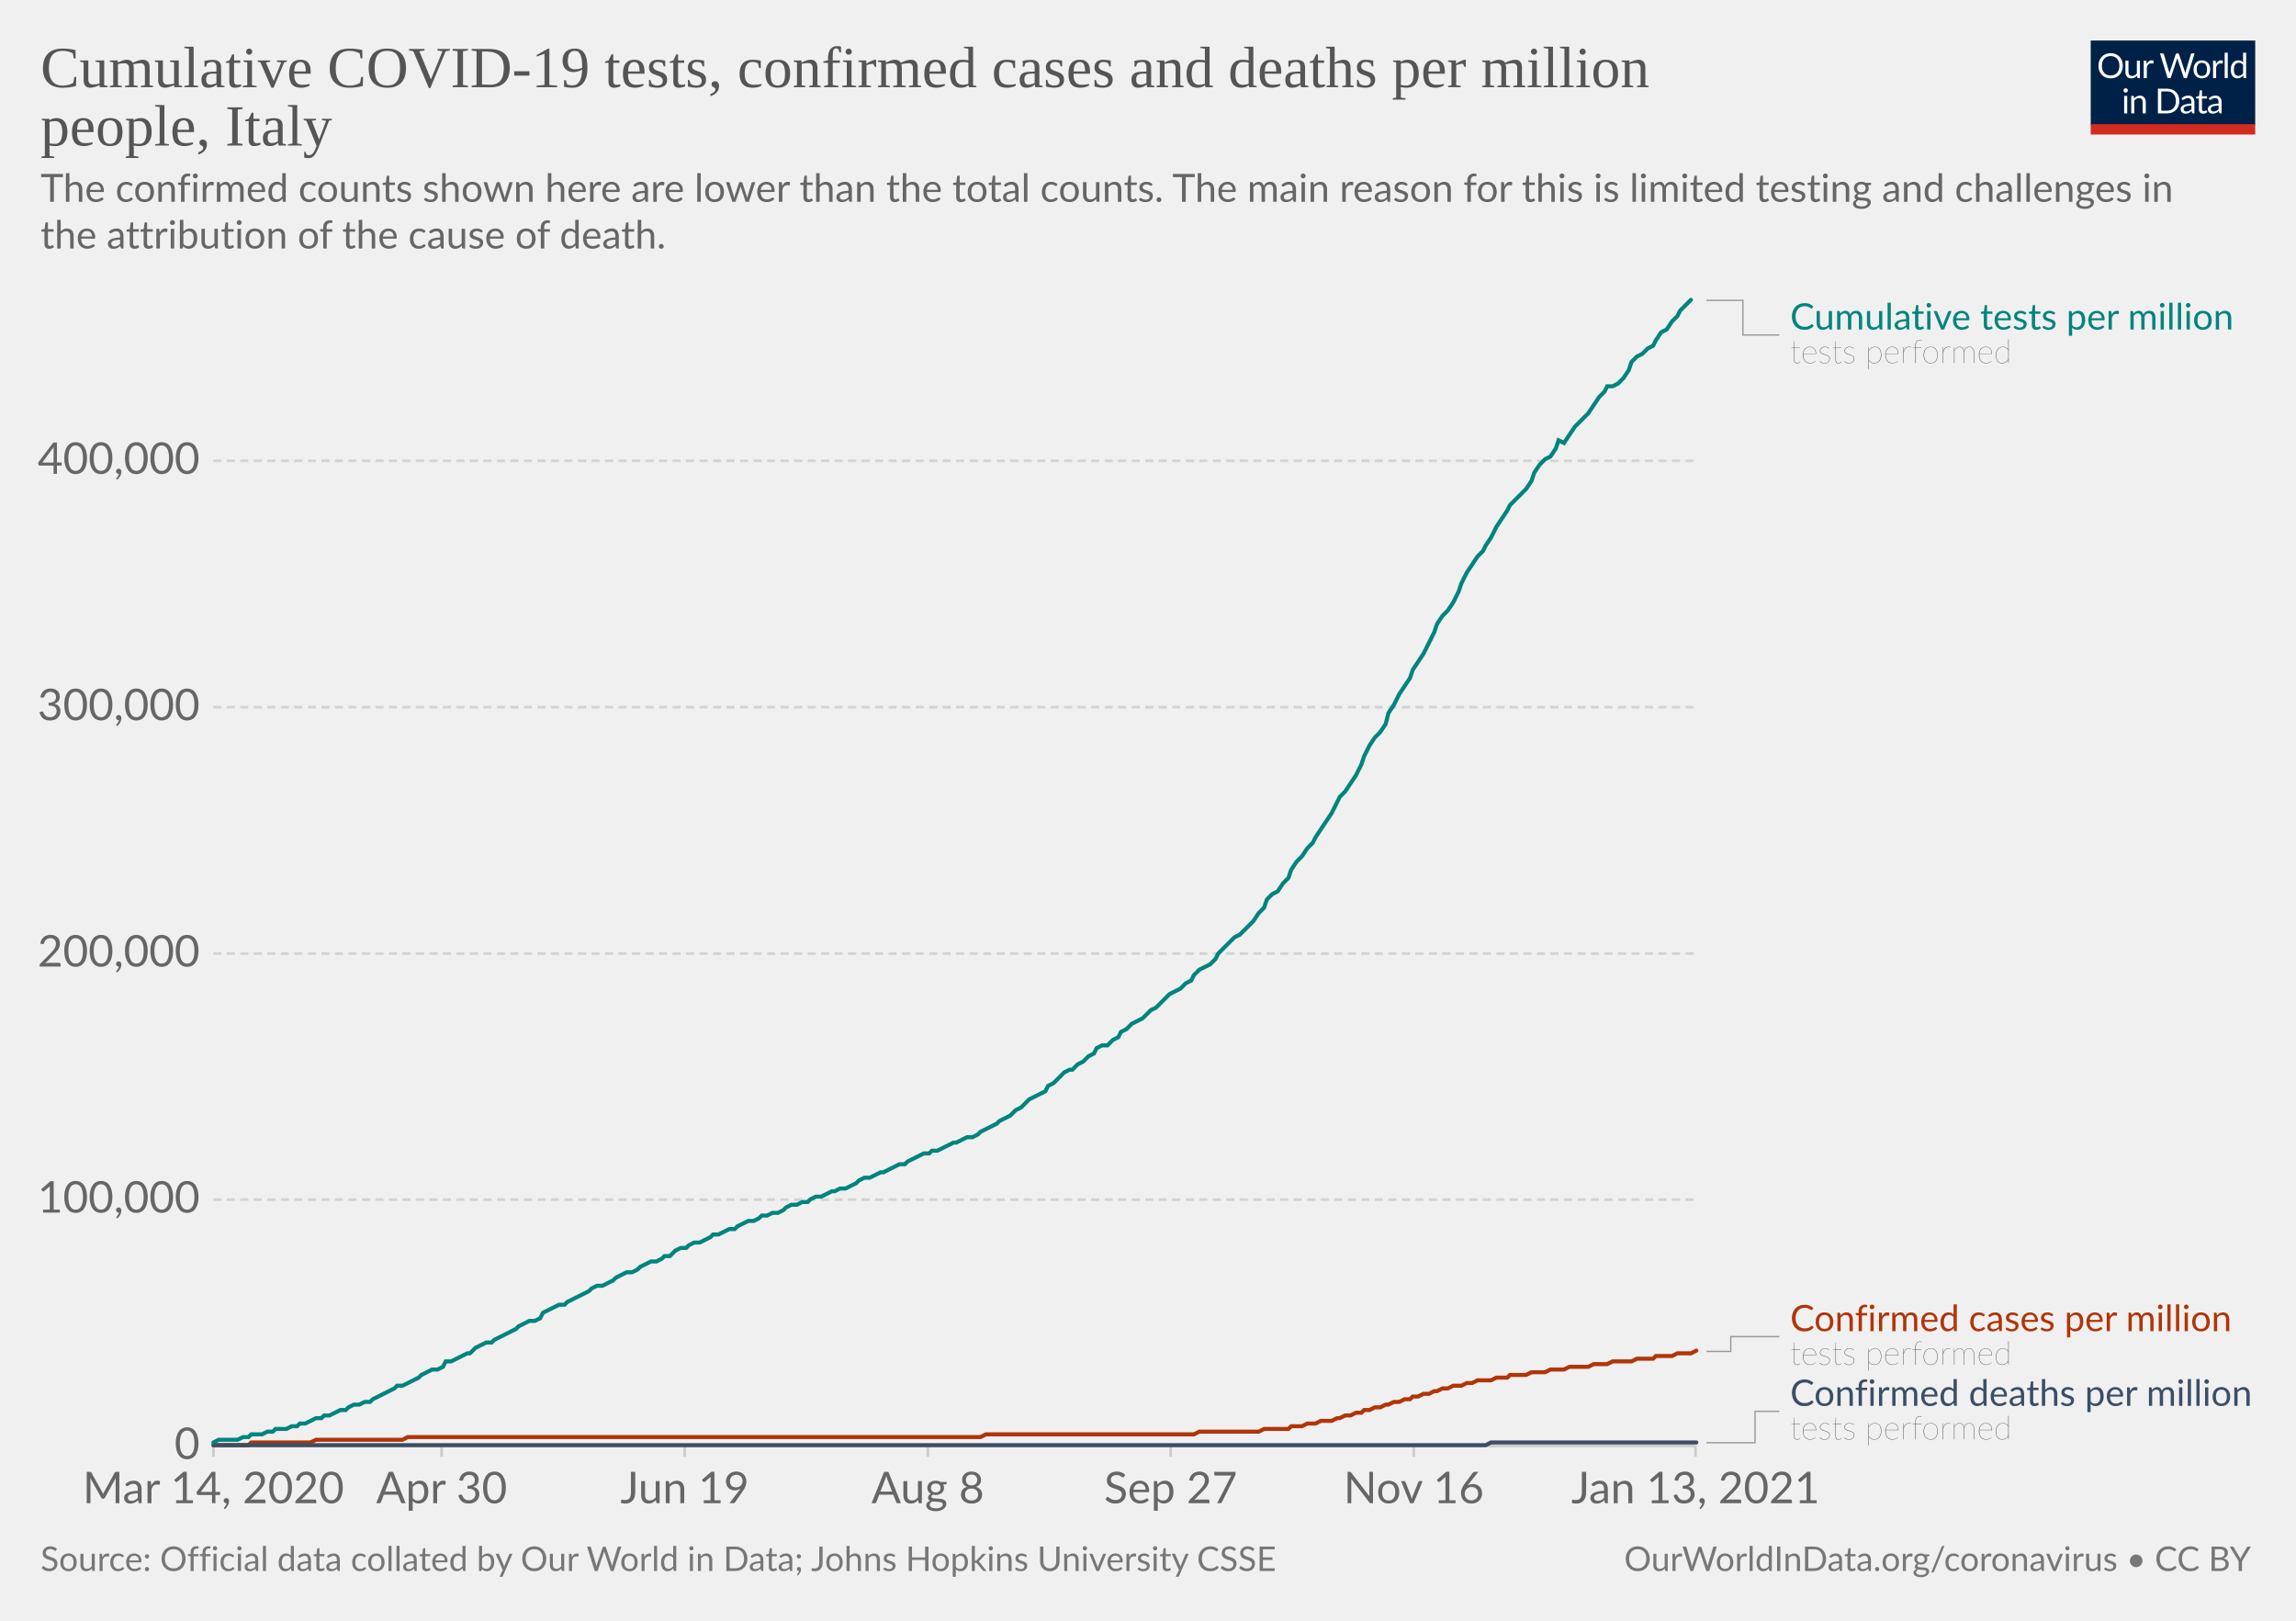
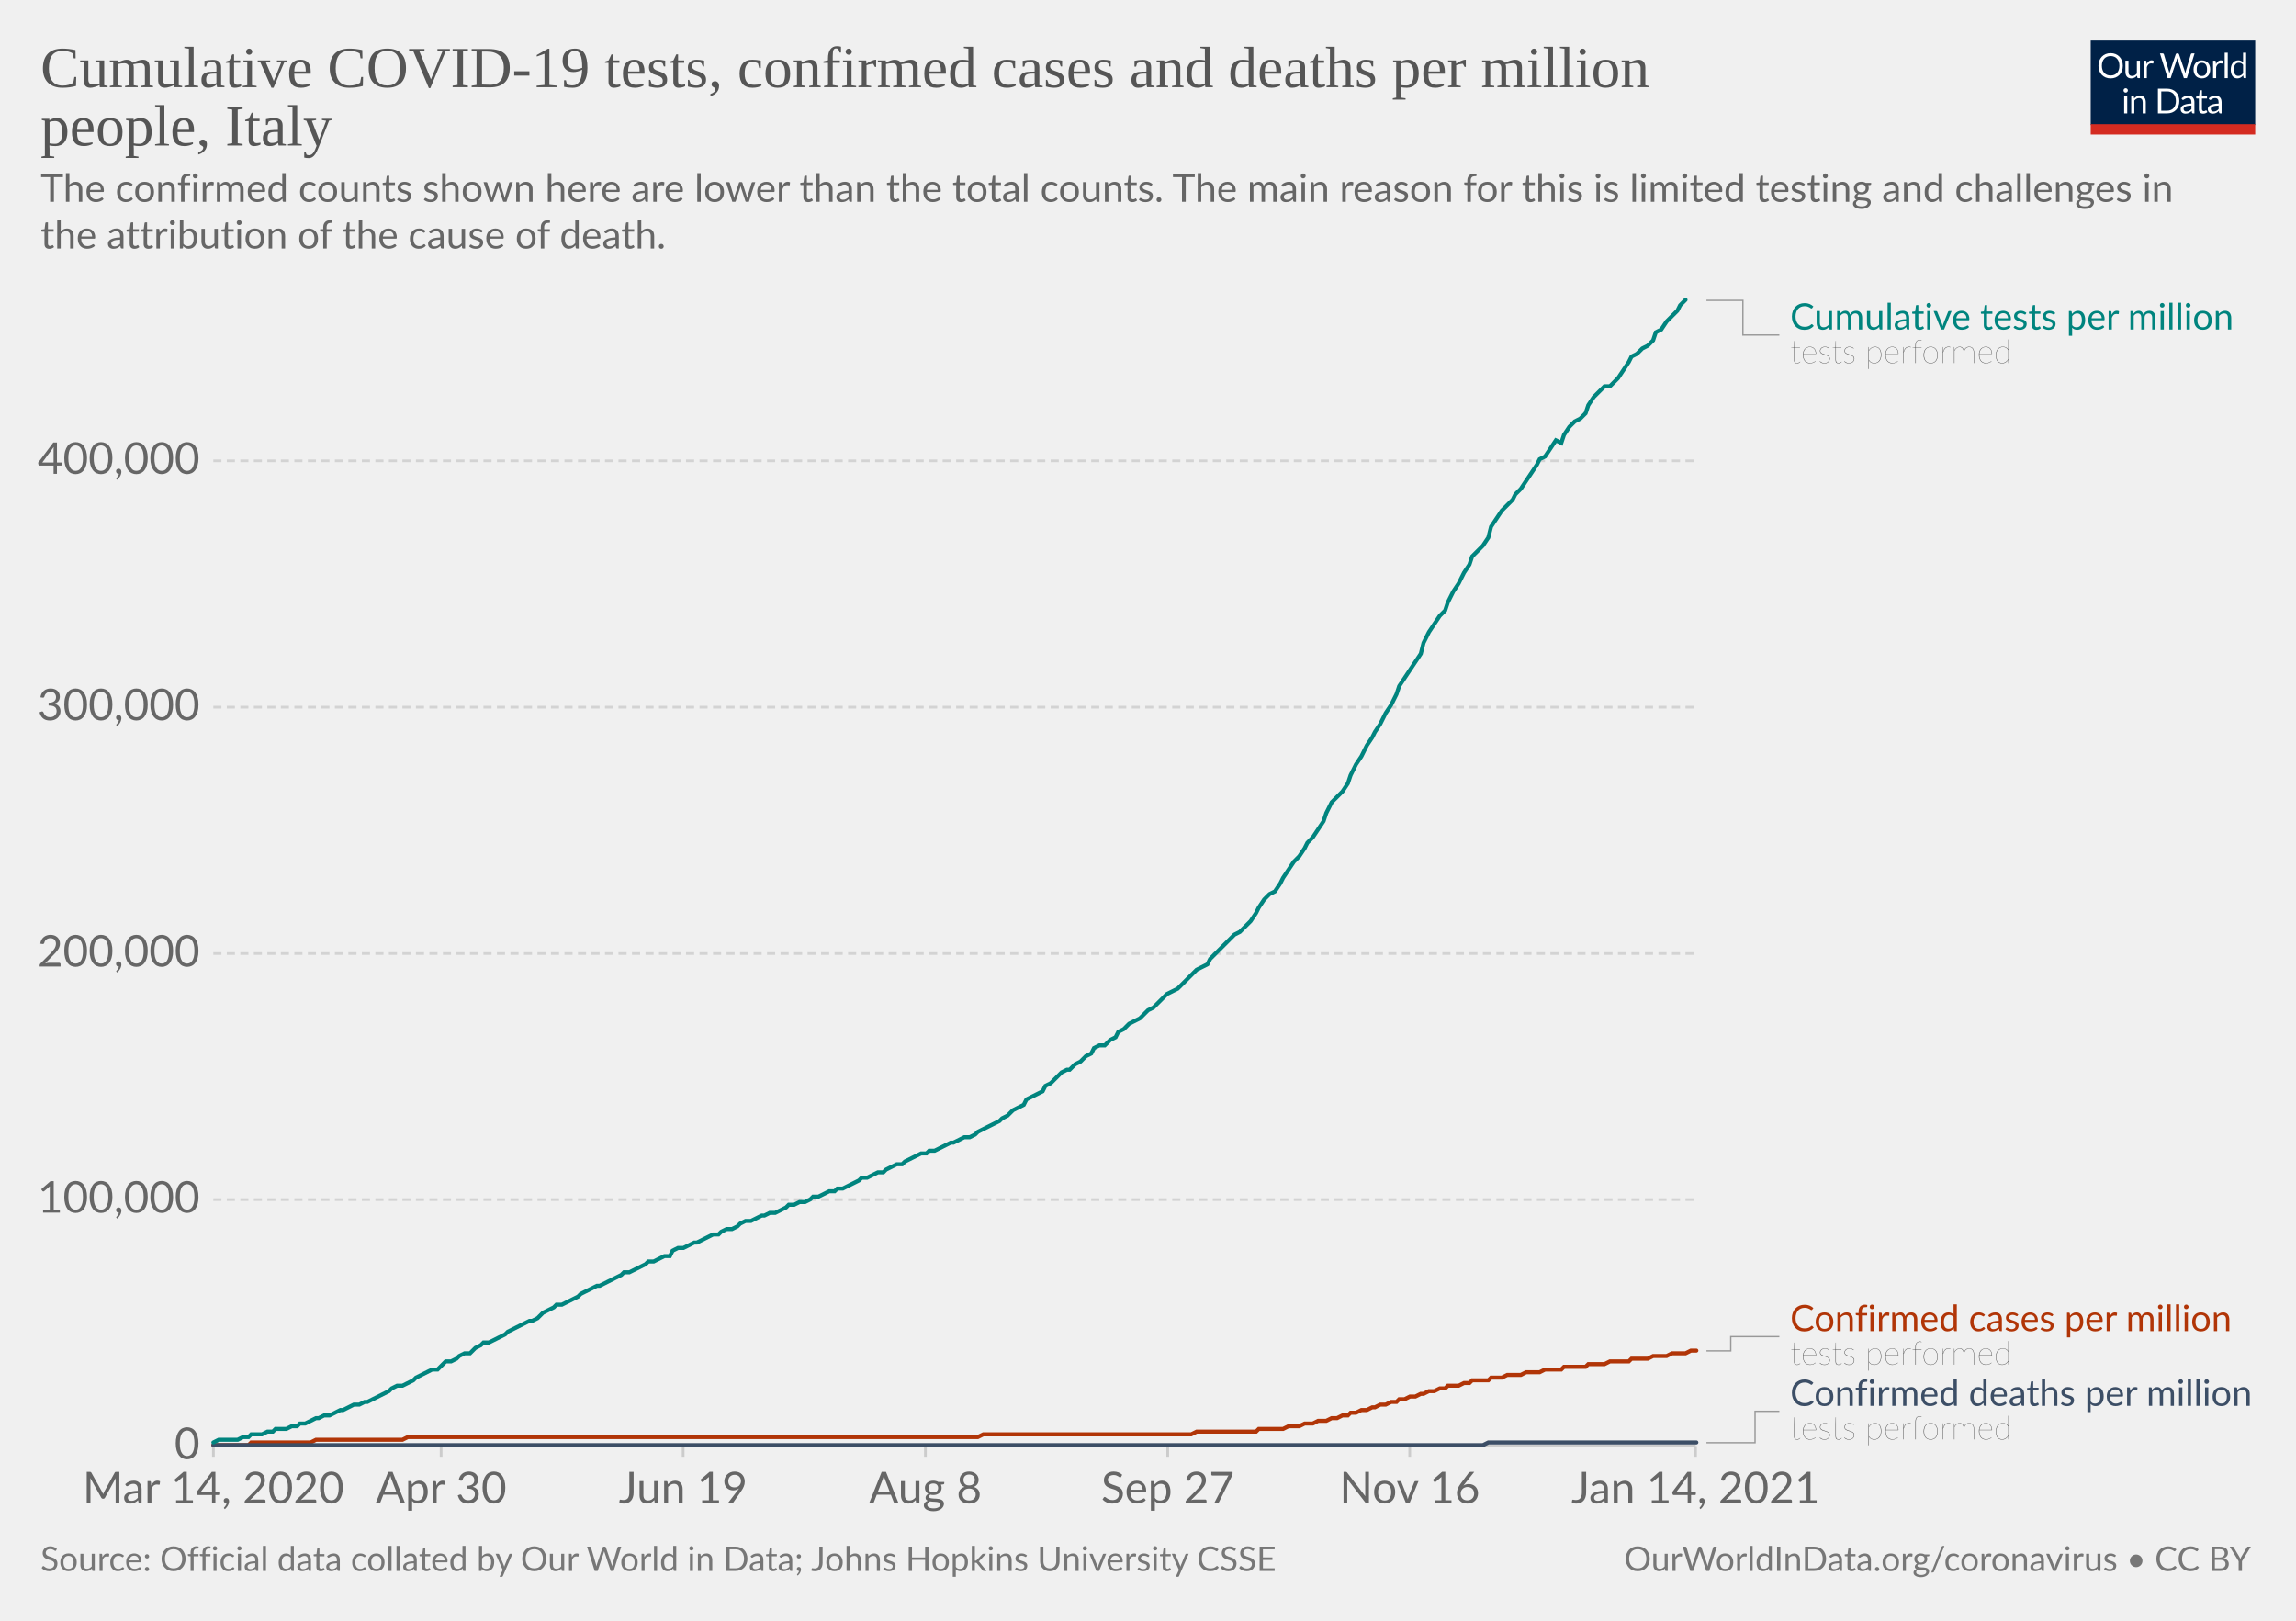
<svg xmlns="http://www.w3.org/2000/svg" version="1.1" style="background-color:#fff;-webkit-font-smoothing:antialiased" width="850" height="600" viewBox="0 0 850 600" font-family="Lato,'Helvetica Neue',Helvetica,Arial,sans-serif" font-size="18" text-rendering="optimizeLegibility">
  <g class="HeaderView">
    <g transform="matrix(.29 0 0 .29 774 15)">
      <svg width="210" height="120" viewBox="0 0 210 120" fill="none">
        <g clip-path="url(#clip0)">
          <path d="M0 0h210v107.89H0V0z" fill="#002147" />
          <path d="M40.98 32.25c0 2.36-.38 4.53-1.12 6.51a14.26 14.26 0 01-8.1 8.4c-1.9.78-4.02 1.17-6.34 1.17a16.6 16.6 0 01-6.33-1.17 14.31 14.31 0 01-8.08-8.4 18.29 18.29 0 01-1.12-6.51c0-2.36.38-4.53 1.12-6.5.75-1.97 1.8-3.67 3.17-5.1a14.32 14.32 0 014.9-3.34c1.92-.8 4.03-1.19 6.34-1.19 2.32 0 4.43.4 6.34 1.19 1.92.8 3.56 1.9 4.93 3.34a14.87 14.87 0 013.17 5.1 18.1 18.1 0 011.12 6.5zm-4.38 0c0-1.94-.26-3.68-.8-5.22a10.91 10.91 0 00-2.24-3.89 9.68 9.68 0 00-3.52-2.46 11.95 11.95 0 00-4.62-.86c-1.68 0-3.21.28-4.6.86a9.88 9.88 0 00-3.54 2.46 10.91 10.91 0 00-2.24 3.9c-.53 1.53-.8 3.27-.8 5.2 0 1.94.27 3.68.8 5.22a11.17 11.17 0 002.24 3.9 10.01 10.01 0 003.55 2.44c1.38.56 2.9.83 4.6.83s3.24-.27 4.61-.83a9.8 9.8 0 003.52-2.44 11.17 11.17 0 002.25-3.9c.53-1.54.8-3.28.8-5.21zm26.22-6.54V48H60.5c-.56 0-.9-.27-1.05-.81l-.31-2.4a12.45 12.45 0 01-3.26 2.6c-1.2.64-2.58.96-4.13.96-1.22 0-2.3-.2-3.24-.6a6.52 6.52 0 01-2.33-1.7 7.37 7.37 0 01-1.43-2.67c-.3-1.04-.46-2.2-.46-3.45V25.7h3.91v14.22c0 1.68.38 2.99 1.15 3.91.77.93 1.96 1.39 3.54 1.39 1.16 0 2.24-.27 3.23-.82a10.42 10.42 0 002.8-2.28V25.7h3.91zm8.61 4.47a9.94 9.94 0 012.6-3.56 5.64 5.64 0 013.76-1.3c.47 0 .92.05 1.34.15.44.1.83.27 1.17.49l-.3 2.92c-.09.37-.3.55-.66.55-.2 0-.5-.04-.9-.13a6.21 6.21 0 00-3.24.18 4.23 4.23 0 00-1.47.92c-.42.4-.81.9-1.17 1.5-.33.58-.64 1.26-.92 2.02V48H67.7V25.71h2.25c.42 0 .72.08.88.25.16.16.27.44.33.83l.26 3.39zm61.16-13.7L122.75 48h-3.82l-7.99-24.05a21.95 21.95 0 01-.42-1.58 38.36 38.36 0 01-.44 1.58L102.05 48h-3.83L88.4 16.47h3.54c.38 0 .7.1.95.29.26.2.43.43.5.73l6.52 21.9.28 1.28.29 1.46.3-1.46.38-1.27 7.41-21.91c.1-.25.26-.48.51-.69.27-.22.58-.33.95-.33h1.23c.38 0 .69.1.92.29a1.77 1.77 0 01.53.73l7.4 21.9a28.4 28.4 0 01.68 2.62 29.52 29.52 0 01.52-2.61l6.54-21.91a1.31 1.31 0 01.48-.7c.27-.21.58-.32.95-.32h3.32zm9.35 8.88c1.63 0 3.1.27 4.4.82a9.43 9.43 0 015.46 5.94c.5 1.4.74 2.98.74 4.73 0 1.76-.25 3.34-.74 4.75a9.43 9.43 0 01-5.46 5.92c-1.3.52-2.77.79-4.4.79-1.64 0-3.12-.27-4.44-.8a9.42 9.42 0 01-3.35-2.3c-.92-1-1.63-2.2-2.13-3.61-.49-1.41-.73-3-.73-4.75s.24-3.33.73-4.73c.5-1.43 1.2-2.64 2.13-3.63a9.4 9.4 0 013.35-2.31c1.32-.55 2.8-.82 4.44-.82zm0 19.89c2.2 0 3.84-.73 4.93-2.2 1.08-1.48 1.63-3.54 1.63-6.18 0-2.66-.55-4.72-1.63-6.2-1.09-1.49-2.73-2.23-4.93-2.23-1.12 0-2.09.2-2.93.57a5.71 5.71 0 00-2.06 1.65 7.5 7.5 0 00-1.24 2.67c-.26 1.04-.4 2.22-.4 3.54 0 2.64.55 4.7 1.64 6.18 1.1 1.47 2.76 2.2 4.99 2.2zm17.97-15.07a9.94 9.94 0 012.6-3.56 5.64 5.64 0 013.76-1.3c.47 0 .91.05 1.34.15.44.1.83.27 1.16.49l-.28 2.92c-.09.37-.31.55-.66.55-.2 0-.5-.04-.9-.13a6.2 6.2 0 00-3.24.18 4.23 4.23 0 00-1.47.92c-.43.4-.82.9-1.17 1.5a13.1 13.1 0 00-.92 2.02V48h-3.94V25.71h2.24c.43 0 .72.08.88.25.17.16.28.44.33.83l.27 3.39zm15.04-14.59V48h-3.92V15.6h3.92zm19.55 15.43a6.22 6.22 0 00-2.38-2.05 6.7 6.7 0 00-2.86-.6c-2.07 0-3.66.75-4.77 2.23-1.12 1.48-1.68 3.6-1.68 6.33 0 1.46.13 2.7.38 3.74a7.29 7.29 0 001.1 2.56 4.35 4.35 0 001.78 1.45c.7.3 1.5.46 2.4.46 1.29 0 2.41-.3 3.36-.88a9.6 9.6 0 002.67-2.49V31.02zm3.91-15.43V48h-2.33c-.56 0-.9-.27-1.06-.81l-.35-2.71a12.13 12.13 0 01-3.25 2.77 8.28 8.28 0 01-4.23 1.06 7.31 7.31 0 01-6.14-2.9c-.73-.96-1.3-2.15-1.69-3.57a18.35 18.35 0 01.07-9.48 11.29 11.29 0 011.89-3.7 8.7 8.7 0 017.06-3.34 7.96 7.96 0 016.12 2.62V15.59h3.91zM46.61 70.71V93H42.7V70.71h3.91zm.84-7c0 .39-.08.75-.24 1.09a2.81 2.81 0 01-1.52 1.47 2.67 2.67 0 01-2.16 0 2.9 2.9 0 01-1.45-1.47 2.67 2.67 0 010-2.16c.15-.35.35-.65.6-.9.25-.27.53-.47.85-.62a2.67 2.67 0 012.16 0c.35.15.65.35.9.62.27.25.47.55.62.9.16.34.24.7.24 1.08zm7.97 10.24c.49-.54 1-1.04 1.54-1.48a9.85 9.85 0 013.66-1.84 8.96 8.96 0 015.43.35c.94.4 1.72.97 2.33 1.71a7.36 7.36 0 011.43 2.67c.32 1.04.49 2.19.49 3.45V93h-3.94V78.81c0-1.69-.4-3-1.17-3.92-.76-.93-1.93-1.4-3.5-1.4a6.6 6.6 0 00-3.25.83c-1 .56-1.92 1.31-2.77 2.27V93h-3.94V70.71h2.35c.56 0 .9.28 1.04.82l.3 2.42zm57.7 3.3c0 2.36-.37 4.5-1.11 6.44a14.3 14.3 0 01-3.17 4.98 14.1 14.1 0 01-4.93 3.2c-1.9.76-4.02 1.13-6.33 1.13H85.8V61.47h11.77c2.31 0 4.42.39 6.33 1.15a13.8 13.8 0 018.1 8.18 17.75 17.75 0 011.12 6.45zm-4.37 0c0-1.94-.26-3.67-.8-5.2a10.94 10.94 0 00-2.23-3.87 9.57 9.57 0 00-3.53-2.42 12.23 12.23 0 00-4.61-.83h-7.5v24.62h7.5c1.7 0 3.24-.28 4.61-.84a9.7 9.7 0 003.53-2.4 10.94 10.94 0 002.24-3.87c.53-1.53.8-3.26.8-5.2zm19.8 5.72c-1.8.06-3.34.2-4.62.44-1.26.22-2.3.51-3.1.88-.8.36-1.37.8-1.74 1.3-.35.5-.53 1.05-.53 1.67 0 .58.1 1.1.3 1.52a3 3 0 00.76 1.05c.34.27.73.46 1.17.6a6.13 6.13 0 001.45.17 7.28 7.28 0 003.5-.81 11.95 11.95 0 002.82-2.2v-4.62zm-12.65-9.11a12.73 12.73 0 013.98-2.66c1.43-.59 3-.88 4.73-.88 1.25 0 2.36.2 3.33.61a6.81 6.81 0 013.94 4.38c.33 1.04.5 2.19.5 3.43V93h-1.74a1.8 1.8 0 01-.88-.18c-.2-.13-.36-.38-.48-.74l-.44-2.12-1.72 1.46a9.48 9.48 0 01-3.74 1.7c-.69.15-1.46.23-2.3.23-.87 0-1.69-.12-2.45-.35a5.34 5.34 0 01-3.34-2.93 6.64 6.64 0 01-.49-2.64c0-.88.25-1.72.73-2.53a6.33 6.33 0 012.35-2.17c1.09-.63 2.5-1.15 4.25-1.54 1.75-.41 3.89-.65 6.42-.7v-1.75c0-1.73-.37-3.03-1.12-3.91-.75-.9-1.84-1.34-3.28-1.34-.97 0-1.78.12-2.44.37-.64.23-1.2.5-1.7.81l-1.23.82c-.33.23-.67.35-1 .35-.27 0-.5-.07-.69-.2a2.1 2.1 0 01-.48-.53l-.7-1.25zm27.67 19.5c-1.76 0-3.12-.5-4.07-1.48-.94-.98-1.41-2.4-1.41-4.25V74h-2.68a.9.9 0 01-.6-.2c-.16-.14-.24-.36-.24-.66v-1.56l3.65-.46.9-6.89a.9.9 0 01.29-.52.88.88 0 01.62-.22H142v7.67h6.44V74H142v13.38c0 .94.22 1.63.68 2.09.45.45 1.04.68 1.76.68a3.21 3.21 0 001.85-.53l.55-.35c.16-.12.3-.18.41-.18.2 0 .4.13.55.38l1.15 1.87a7.45 7.45 0 01-2.44 1.5 8.53 8.53 0 01-2.95.52zm19.68-10.4c-1.8.07-3.34.21-4.62.45-1.26.22-2.3.51-3.1.88-.8.36-1.37.8-1.74 1.3-.35.5-.53 1.05-.53 1.67 0 .58.1 1.1.3 1.52a2.9 2.9 0 00.76 1.05c.34.27.73.46 1.17.6a6.13 6.13 0 001.45.17 7.3 7.3 0 003.5-.81 12.04 12.04 0 002.82-2.2v-4.62zm-12.65-9.1a12.72 12.72 0 013.99-2.66c1.42-.59 3-.88 4.72-.88 1.25 0 2.36.2 3.33.61a6.81 6.81 0 013.94 4.38c.33 1.04.5 2.19.5 3.43V93h-1.74a1.8 1.8 0 01-.88-.18c-.2-.13-.36-.38-.48-.74l-.44-2.12-1.72 1.46a9.48 9.48 0 01-3.74 1.7c-.69.15-1.46.23-2.3.23-.87 0-1.69-.12-2.45-.35a5.33 5.33 0 01-3.34-2.93 6.62 6.62 0 01-.49-2.64c0-.88.25-1.72.73-2.53a6.33 6.33 0 012.35-2.17c1.09-.63 2.5-1.15 4.25-1.54a31.2 31.2 0 016.42-.7v-1.75c0-1.73-.37-3.03-1.12-3.91-.75-.9-1.84-1.34-3.28-1.34-.97 0-1.78.12-2.44.37-.64.23-1.2.5-1.7.81l-1.22.82c-.34.23-.68.35-1.02.35-.26 0-.49-.07-.68-.2a1.88 1.88 0 01-.48-.53l-.7-1.25zM40.98 32.25c0 2.36-.38 4.53-1.12 6.51a14.26 14.26 0 01-8.1 8.4c-1.9.78-4.02 1.17-6.34 1.17a16.6 16.6 0 01-6.33-1.17 14.31 14.31 0 01-8.08-8.4 18.29 18.29 0 01-1.12-6.51c0-2.36.38-4.53 1.12-6.5.75-1.97 1.8-3.67 3.17-5.1a14.32 14.32 0 014.9-3.34c1.92-.8 4.03-1.19 6.34-1.19 2.32 0 4.43.4 6.34 1.19 1.92.8 3.56 1.9 4.93 3.34a14.87 14.87 0 013.17 5.1 18.1 18.1 0 011.12 6.5zm-4.38 0c0-1.94-.26-3.68-.8-5.22a10.91 10.91 0 00-2.24-3.89 9.68 9.68 0 00-3.52-2.46 11.95 11.95 0 00-4.62-.86c-1.68 0-3.21.28-4.6.86a9.88 9.88 0 00-3.54 2.46 10.91 10.91 0 00-2.24 3.9c-.53 1.53-.8 3.27-.8 5.2 0 1.94.27 3.68.8 5.22a11.17 11.17 0 002.24 3.9 10.01 10.01 0 003.55 2.44c1.38.56 2.9.83 4.6.83s3.24-.27 4.61-.83a9.8 9.8 0 003.52-2.44 11.17 11.17 0 002.25-3.9c.53-1.54.8-3.28.8-5.21zm26.22-6.54V48H60.5c-.56 0-.9-.27-1.05-.81l-.31-2.4a12.45 12.45 0 01-3.26 2.6c-1.2.64-2.58.96-4.13.96-1.22 0-2.3-.2-3.24-.6a6.52 6.52 0 01-2.33-1.7 7.37 7.37 0 01-1.43-2.67c-.3-1.04-.46-2.2-.46-3.45V25.7h3.91v14.22c0 1.68.38 2.99 1.15 3.91.77.93 1.96 1.39 3.54 1.39 1.16 0 2.24-.27 3.23-.82a10.42 10.42 0 002.8-2.28V25.7h3.91zm8.61 4.47a9.94 9.94 0 012.6-3.56 5.64 5.64 0 013.76-1.3c.47 0 .92.05 1.34.15.44.1.83.27 1.17.49l-.3 2.92c-.09.37-.3.55-.66.55-.2 0-.5-.04-.9-.13a6.21 6.21 0 00-3.24.18 4.23 4.23 0 00-1.47.92c-.42.4-.81.9-1.17 1.5-.33.58-.64 1.26-.92 2.02V48H67.7V25.71h2.25c.42 0 .72.08.88.25.16.16.27.44.33.83l.26 3.39zm61.16-13.7L122.75 48h-3.82l-7.99-24.05a21.95 21.95 0 01-.42-1.58 38.36 38.36 0 01-.44 1.58L102.05 48h-3.83L88.4 16.47h3.54c.38 0 .7.1.95.29.26.2.43.43.5.73l6.52 21.9.28 1.28.29 1.46.3-1.46.38-1.27 7.41-21.91c.1-.25.26-.48.51-.69.27-.22.58-.33.95-.33h1.23c.38 0 .69.1.92.29a1.77 1.77 0 01.53.73l7.4 21.9a28.4 28.4 0 01.68 2.62 29.52 29.52 0 01.52-2.61l6.54-21.91a1.31 1.31 0 01.48-.7c.27-.21.58-.32.95-.32h3.32zm9.35 8.88c1.63 0 3.1.27 4.4.82a9.43 9.43 0 015.46 5.94c.5 1.4.74 2.98.74 4.73 0 1.76-.25 3.34-.74 4.75a9.43 9.43 0 01-5.46 5.92c-1.3.52-2.77.79-4.4.79-1.64 0-3.12-.27-4.44-.8a9.42 9.42 0 01-3.35-2.3c-.92-1-1.63-2.2-2.13-3.61-.49-1.41-.73-3-.73-4.75s.24-3.33.73-4.73c.5-1.43 1.2-2.64 2.13-3.63a9.4 9.4 0 013.35-2.31c1.32-.55 2.8-.82 4.44-.82zm0 19.89c2.2 0 3.84-.73 4.93-2.2 1.08-1.48 1.63-3.54 1.63-6.18 0-2.66-.55-4.72-1.63-6.2-1.09-1.49-2.73-2.23-4.93-2.23-1.12 0-2.09.2-2.93.57a5.71 5.71 0 00-2.06 1.65 7.5 7.5 0 00-1.24 2.67c-.26 1.04-.4 2.22-.4 3.54 0 2.64.55 4.7 1.64 6.18 1.1 1.47 2.76 2.2 4.99 2.2zm17.97-15.07a9.94 9.94 0 012.6-3.56 5.64 5.64 0 013.76-1.3c.47 0 .91.05 1.34.15.44.1.83.27 1.16.49l-.28 2.92c-.09.37-.31.55-.66.55-.2 0-.5-.04-.9-.13a6.2 6.2 0 00-3.24.18 4.23 4.23 0 00-1.47.92c-.43.4-.82.9-1.17 1.5a13.1 13.1 0 00-.92 2.02V48h-3.94V25.71h2.24c.43 0 .72.08.88.25.17.16.28.44.33.83l.27 3.39zm15.04-14.59V48h-3.92V15.6h3.92zm19.55 15.43a6.22 6.22 0 00-2.38-2.05 6.7 6.7 0 00-2.86-.6c-2.07 0-3.66.75-4.77 2.23-1.12 1.48-1.68 3.6-1.68 6.33 0 1.46.13 2.7.38 3.74a7.29 7.29 0 001.1 2.56 4.35 4.35 0 001.78 1.45c.7.3 1.5.46 2.4.46 1.29 0 2.41-.3 3.36-.88a9.6 9.6 0 002.67-2.49V31.02zm3.91-15.43V48h-2.33c-.56 0-.9-.27-1.06-.81l-.35-2.71a12.13 12.13 0 01-3.25 2.77 8.28 8.28 0 01-4.23 1.06 7.31 7.31 0 01-6.14-2.9c-.73-.96-1.3-2.15-1.69-3.57a18.35 18.35 0 01.07-9.48 11.29 11.29 0 011.89-3.7 8.7 8.7 0 017.06-3.34 7.96 7.96 0 016.12 2.62V15.59h3.91zM46.61 70.71V93H42.7V70.71h3.91zm.84-7c0 .39-.08.75-.24 1.09a2.81 2.81 0 01-1.52 1.47 2.67 2.67 0 01-2.16 0 2.9 2.9 0 01-1.45-1.47 2.67 2.67 0 010-2.16c.15-.35.35-.65.6-.9.25-.27.53-.47.85-.62a2.67 2.67 0 012.16 0c.35.15.65.35.9.62.27.25.47.55.62.9.16.34.24.7.24 1.08zm7.97 10.24c.49-.54 1-1.04 1.54-1.48a9.85 9.85 0 013.66-1.84 8.96 8.96 0 015.43.35c.94.4 1.72.97 2.33 1.71a7.36 7.36 0 011.43 2.67c.32 1.04.49 2.19.49 3.45V93h-3.94V78.81c0-1.69-.4-3-1.17-3.92-.76-.93-1.93-1.4-3.5-1.4a6.6 6.6 0 00-3.25.83c-1 .56-1.92 1.31-2.77 2.27V93h-3.94V70.71h2.35c.56 0 .9.28 1.04.82l.3 2.42zm57.7 3.3c0 2.36-.37 4.5-1.11 6.44a14.3 14.3 0 01-3.17 4.98 14.1 14.1 0 01-4.93 3.2c-1.9.76-4.02 1.13-6.33 1.13H85.8V61.47h11.77c2.31 0 4.42.39 6.33 1.15a13.8 13.8 0 018.1 8.18 17.75 17.75 0 011.12 6.45zm-4.37 0c0-1.94-.26-3.67-.8-5.2a10.94 10.94 0 00-2.23-3.87 9.57 9.57 0 00-3.53-2.42 12.23 12.23 0 00-4.61-.83h-7.5v24.62h7.5c1.7 0 3.24-.28 4.61-.84a9.7 9.7 0 003.53-2.4 10.94 10.94 0 002.24-3.87c.53-1.53.8-3.26.8-5.2zm19.8 5.72c-1.8.06-3.34.2-4.62.44-1.26.22-2.3.51-3.1.88-.8.36-1.37.8-1.74 1.3-.35.5-.53 1.05-.53 1.67 0 .58.1 1.1.3 1.52a3 3 0 00.76 1.05c.34.27.73.46 1.17.6a6.13 6.13 0 001.45.17 7.28 7.28 0 003.5-.81 11.95 11.95 0 002.82-2.2v-4.62zm-12.65-9.11a12.73 12.73 0 013.98-2.66c1.43-.59 3-.88 4.73-.88 1.25 0 2.36.2 3.33.61a6.81 6.81 0 013.94 4.38c.33 1.04.5 2.19.5 3.43V93h-1.74a1.8 1.8 0 01-.88-.18c-.2-.13-.36-.38-.48-.74l-.44-2.12-1.72 1.46a9.48 9.48 0 01-3.74 1.7c-.69.15-1.46.23-2.3.23-.87 0-1.69-.12-2.45-.35a5.34 5.34 0 01-3.34-2.93 6.64 6.64 0 01-.49-2.64c0-.88.25-1.72.73-2.53a6.33 6.33 0 012.35-2.17c1.09-.63 2.5-1.15 4.25-1.54 1.75-.41 3.89-.65 6.42-.7v-1.75c0-1.73-.37-3.03-1.12-3.91-.75-.9-1.84-1.34-3.28-1.34-.97 0-1.78.12-2.44.37-.64.23-1.2.5-1.7.81l-1.23.82c-.33.23-.67.35-1 .35-.27 0-.5-.07-.69-.2a2.1 2.1 0 01-.48-.53l-.7-1.25zm27.67 19.5c-1.76 0-3.12-.5-4.07-1.48-.94-.98-1.41-2.4-1.41-4.25V74h-2.68a.9.9 0 01-.6-.2c-.16-.14-.24-.36-.24-.66v-1.56l3.65-.46.9-6.89a.9.9 0 01.29-.52.88.88 0 01.62-.22H142v7.67h6.44V74H142v13.38c0 .94.22 1.63.68 2.09.45.45 1.04.68 1.76.68a3.21 3.21 0 001.85-.53l.55-.35c.16-.12.3-.18.41-.18.2 0 .4.13.55.38l1.15 1.87a7.45 7.45 0 01-2.44 1.5 8.53 8.53 0 01-2.95.52zm19.68-10.4c-1.8.07-3.34.21-4.62.45-1.26.22-2.3.51-3.1.88-.8.36-1.37.8-1.74 1.3-.35.5-.53 1.05-.53 1.67 0 .58.1 1.1.3 1.52a2.9 2.9 0 00.76 1.05c.34.27.73.46 1.17.6a6.13 6.13 0 001.45.17 7.3 7.3 0 003.5-.81 12.04 12.04 0 002.82-2.2v-4.62zm-12.65-9.1a12.72 12.72 0 013.99-2.66c1.42-.59 3-.88 4.72-.88 1.25 0 2.36.2 3.33.61a6.81 6.81 0 013.94 4.38c.33 1.04.5 2.19.5 3.43V93h-1.74a1.8 1.8 0 01-.88-.18c-.2-.13-.36-.38-.48-.74l-.44-2.12-1.72 1.46a9.48 9.48 0 01-3.74 1.7c-.69.15-1.46.23-2.3.23-.87 0-1.69-.12-2.45-.35a5.33 5.33 0 01-3.34-2.93 6.62 6.62 0 01-.49-2.64c0-.88.25-1.72.73-2.53a6.33 6.33 0 012.35-2.17c1.09-.63 2.5-1.15 4.25-1.54a31.2 31.2 0 016.42-.7v-1.75c0-1.73-.37-3.03-1.12-3.91-.75-.9-1.84-1.34-3.28-1.34-.97 0-1.78.12-2.44.37-.64.23-1.2.5-1.7.81l-1.22.82c-.34.23-.68.35-1.02.35-.26 0-.49-.07-.68-.2a1.88 1.88 0 01-.48-.53l-.7-1.25zM40.98 32.25c0 2.36-.38 4.53-1.12 6.51a14.26 14.26 0 01-8.1 8.4c-1.9.78-4.02 1.17-6.34 1.17a16.6 16.6 0 01-6.33-1.17 14.31 14.31 0 01-8.08-8.4 18.29 18.29 0 01-1.12-6.51c0-2.36.38-4.53 1.12-6.5.75-1.97 1.8-3.67 3.17-5.1a14.32 14.32 0 014.9-3.34c1.92-.8 4.03-1.19 6.34-1.19 2.32 0 4.43.4 6.34 1.19 1.92.8 3.56 1.9 4.93 3.34a14.87 14.87 0 013.17 5.1 18.1 18.1 0 011.12 6.5zm-4.38 0c0-1.94-.26-3.68-.8-5.22a10.91 10.91 0 00-2.24-3.89 9.68 9.68 0 00-3.52-2.46 11.95 11.95 0 00-4.62-.86c-1.68 0-3.21.28-4.6.86a9.88 9.88 0 00-3.54 2.46 10.91 10.91 0 00-2.24 3.9c-.53 1.53-.8 3.27-.8 5.2 0 1.94.27 3.68.8 5.22a11.17 11.17 0 002.24 3.9 10.01 10.01 0 003.55 2.44c1.38.56 2.9.83 4.6.83s3.24-.27 4.61-.83a9.8 9.8 0 003.52-2.44 11.17 11.17 0 002.25-3.9c.53-1.54.8-3.28.8-5.21zm26.22-6.54V48H60.5c-.56 0-.9-.27-1.05-.81l-.31-2.4a12.45 12.45 0 01-3.26 2.6c-1.2.64-2.58.96-4.13.96-1.22 0-2.3-.2-3.24-.6a6.52 6.52 0 01-2.33-1.7 7.37 7.37 0 01-1.43-2.67c-.3-1.04-.46-2.2-.46-3.45V25.7h3.91v14.22c0 1.68.38 2.99 1.15 3.91.77.93 1.96 1.39 3.54 1.39 1.16 0 2.24-.27 3.23-.82a10.42 10.42 0 002.8-2.28V25.7h3.91zm8.61 4.47a9.94 9.94 0 012.6-3.56 5.64 5.64 0 013.76-1.3c.47 0 .92.05 1.34.15.44.1.83.27 1.17.49l-.3 2.92c-.09.37-.3.55-.66.55-.2 0-.5-.04-.9-.13a6.21 6.21 0 00-3.24.18 4.23 4.23 0 00-1.47.92c-.42.4-.81.9-1.17 1.5-.33.58-.64 1.26-.92 2.02V48H67.7V25.71h2.25c.42 0 .72.08.88.25.16.16.27.44.33.83l.26 3.39zm61.16-13.7L122.75 48h-3.82l-7.99-24.05a21.95 21.95 0 01-.42-1.58 38.36 38.36 0 01-.44 1.58L102.05 48h-3.83L88.4 16.47h3.54c.38 0 .7.1.95.29.26.2.43.43.5.73l6.52 21.9.28 1.28.29 1.46.3-1.46.38-1.27 7.41-21.91c.1-.25.26-.48.51-.69.27-.22.58-.33.95-.33h1.23c.38 0 .69.1.92.29a1.77 1.77 0 01.53.73l7.4 21.9a28.4 28.4 0 01.68 2.62 29.52 29.52 0 01.52-2.61l6.54-21.91a1.31 1.31 0 01.48-.7c.27-.21.58-.32.95-.32h3.32zm9.35 8.88c1.63 0 3.1.27 4.4.82a9.43 9.43 0 015.46 5.94c.5 1.4.74 2.98.74 4.73 0 1.76-.25 3.34-.74 4.75a9.43 9.43 0 01-5.46 5.92c-1.3.52-2.77.79-4.4.79-1.64 0-3.12-.27-4.44-.8a9.42 9.42 0 01-3.35-2.3c-.92-1-1.63-2.2-2.13-3.61-.49-1.41-.73-3-.73-4.75s.24-3.33.73-4.73c.5-1.43 1.2-2.64 2.13-3.63a9.4 9.4 0 013.35-2.31c1.32-.55 2.8-.82 4.44-.82zm0 19.89c2.2 0 3.84-.73 4.93-2.2 1.08-1.48 1.63-3.54 1.63-6.18 0-2.66-.55-4.72-1.63-6.2-1.09-1.49-2.73-2.23-4.93-2.23-1.12 0-2.09.2-2.93.57a5.71 5.71 0 00-2.06 1.65 7.5 7.5 0 00-1.24 2.67c-.26 1.04-.4 2.22-.4 3.54 0 2.64.55 4.7 1.64 6.18 1.1 1.47 2.76 2.2 4.99 2.2zm17.97-15.07a9.94 9.94 0 012.6-3.56 5.64 5.64 0 013.76-1.3c.47 0 .91.05 1.34.15.44.1.83.27 1.16.49l-.28 2.92c-.09.37-.31.55-.66.55-.2 0-.5-.04-.9-.13a6.2 6.2 0 00-3.24.18 4.23 4.23 0 00-1.47.92c-.43.4-.82.9-1.17 1.5a13.1 13.1 0 00-.92 2.02V48h-3.94V25.71h2.24c.43 0 .72.08.88.25.17.16.28.44.33.83l.27 3.39zm15.04-14.59V48h-3.92V15.6h3.92zm19.55 15.43a6.22 6.22 0 00-2.38-2.05 6.7 6.7 0 00-2.86-.6c-2.07 0-3.66.75-4.77 2.23-1.12 1.48-1.68 3.6-1.68 6.33 0 1.46.13 2.7.38 3.74a7.29 7.29 0 001.1 2.56 4.35 4.35 0 001.78 1.45c.7.3 1.5.46 2.4.46 1.29 0 2.41-.3 3.36-.88a9.6 9.6 0 002.67-2.49V31.02zm3.91-15.43V48h-2.33c-.56 0-.9-.27-1.06-.81l-.35-2.71a12.13 12.13 0 01-3.25 2.77 8.28 8.28 0 01-4.23 1.06 7.31 7.31 0 01-6.14-2.9c-.73-.96-1.3-2.15-1.69-3.57a18.35 18.35 0 01.07-9.48 11.29 11.29 0 011.89-3.7 8.7 8.7 0 017.06-3.34 7.96 7.96 0 016.12 2.62V15.59h3.91zM46.61 70.71V93H42.7V70.71h3.91zm.84-7c0 .39-.08.75-.24 1.09a2.81 2.81 0 01-1.52 1.47 2.67 2.67 0 01-2.16 0 2.9 2.9 0 01-1.45-1.47 2.67 2.67 0 010-2.16c.15-.35.35-.65.6-.9.25-.27.53-.47.85-.62a2.67 2.67 0 012.16 0c.35.15.65.35.9.62.27.25.47.55.62.9.16.34.24.7.24 1.08zm7.97 10.24c.49-.54 1-1.04 1.54-1.48a9.85 9.85 0 013.66-1.84 8.96 8.96 0 015.43.35c.94.4 1.72.97 2.33 1.71a7.36 7.36 0 011.43 2.67c.32 1.04.49 2.19.49 3.45V93h-3.94V78.81c0-1.69-.4-3-1.17-3.92-.76-.93-1.93-1.4-3.5-1.4a6.6 6.6 0 00-3.25.83c-1 .56-1.92 1.31-2.77 2.27V93h-3.94V70.71h2.35c.56 0 .9.28 1.04.82l.3 2.42zm57.7 3.3c0 2.36-.37 4.5-1.11 6.44a14.3 14.3 0 01-3.17 4.98 14.1 14.1 0 01-4.93 3.2c-1.9.76-4.02 1.13-6.33 1.13H85.8V61.47h11.77c2.31 0 4.42.39 6.33 1.15a13.8 13.8 0 018.1 8.18 17.75 17.75 0 011.12 6.45zm-4.37 0c0-1.94-.26-3.67-.8-5.2a10.94 10.94 0 00-2.23-3.87 9.57 9.57 0 00-3.53-2.42 12.23 12.23 0 00-4.61-.83h-7.5v24.62h7.5c1.7 0 3.24-.28 4.61-.84a9.7 9.7 0 003.53-2.4 10.94 10.94 0 002.24-3.87c.53-1.53.8-3.26.8-5.2zm19.8 5.72c-1.8.06-3.34.2-4.62.44-1.26.22-2.3.51-3.1.88-.8.36-1.37.8-1.74 1.3-.35.5-.53 1.05-.53 1.67 0 .58.1 1.1.3 1.52a3 3 0 00.76 1.05c.34.27.73.46 1.17.6a6.13 6.13 0 001.45.17 7.28 7.28 0 003.5-.81 11.95 11.95 0 002.82-2.2v-4.62zm-12.65-9.11a12.73 12.73 0 013.98-2.66c1.43-.59 3-.88 4.73-.88 1.25 0 2.36.2 3.33.61a6.81 6.81 0 013.94 4.38c.33 1.04.5 2.19.5 3.43V93h-1.74a1.8 1.8 0 01-.88-.18c-.2-.13-.36-.38-.48-.74l-.44-2.12-1.72 1.46a9.48 9.48 0 01-3.74 1.7c-.69.15-1.46.23-2.3.23-.87 0-1.69-.12-2.45-.35a5.34 5.34 0 01-3.34-2.93 6.64 6.64 0 01-.49-2.64c0-.88.25-1.72.73-2.53a6.33 6.33 0 012.35-2.17c1.09-.63 2.5-1.15 4.25-1.54 1.75-.41 3.89-.65 6.42-.7v-1.75c0-1.73-.37-3.03-1.12-3.91-.75-.9-1.84-1.34-3.28-1.34-.97 0-1.78.12-2.44.37-.64.23-1.2.5-1.7.81l-1.23.82c-.33.23-.67.35-1 .35-.27 0-.5-.07-.69-.2a2.1 2.1 0 01-.48-.53l-.7-1.25zm27.67 19.5c-1.76 0-3.12-.5-4.07-1.48-.94-.98-1.41-2.4-1.41-4.25V74h-2.68a.9.9 0 01-.6-.2c-.16-.14-.24-.36-.24-.66v-1.56l3.65-.46.9-6.89a.9.9 0 01.29-.52.88.88 0 01.62-.22H142v7.67h6.44V74H142v13.38c0 .94.22 1.63.68 2.09.45.45 1.04.68 1.76.68a3.21 3.21 0 001.85-.53l.55-.35c.16-.12.3-.18.41-.18.2 0 .4.13.55.38l1.15 1.87a7.45 7.45 0 01-2.44 1.5 8.53 8.53 0 01-2.95.52zm19.68-10.4c-1.8.07-3.34.21-4.62.45-1.26.22-2.3.51-3.1.88-.8.36-1.37.8-1.74 1.3-.35.5-.53 1.05-.53 1.67 0 .58.1 1.1.3 1.52a2.9 2.9 0 00.76 1.05c.34.27.73.46 1.17.6a6.13 6.13 0 001.45.17 7.3 7.3 0 003.5-.81 12.04 12.04 0 002.82-2.2v-4.62zm-12.65-9.1a12.72 12.72 0 013.99-2.66c1.42-.59 3-.88 4.72-.88 1.25 0 2.36.2 3.33.61a6.81 6.81 0 013.94 4.38c.33 1.04.5 2.19.5 3.43V93h-1.74a1.8 1.8 0 01-.88-.18c-.2-.13-.36-.38-.48-.74l-.44-2.12-1.72 1.46a9.48 9.48 0 01-3.74 1.7c-.69.15-1.46.23-2.3.23-.87 0-1.69-.12-2.45-.35a5.33 5.33 0 01-3.34-2.93 6.62 6.62 0 01-.49-2.64c0-.88.25-1.72.73-2.53a6.33 6.33 0 012.35-2.17c1.09-.63 2.5-1.15 4.25-1.54a31.2 31.2 0 016.42-.7v-1.75c0-1.73-.37-3.03-1.12-3.91-.75-.9-1.84-1.34-3.28-1.34-.97 0-1.78.12-2.44.37-.64.23-1.2.5-1.7.81l-1.22.82c-.34.23-.68.35-1.02.35-.26 0-.49-.07-.68-.2a1.88 1.88 0 01-.48-.53l-.7-1.25z" fill="#fff" />
          <path fill="#D42B21" d="M0 106.79h210V120H0z" />
        </g>
        <defs>
          <clipPath id="clip0">
            <path fill="#fff" d="M0 0h210v120H0z" />
          </clipPath>
        </defs>
      </svg>
    </g>
    <a href="https://ourworldindata.org/grapher/covid-tests-cases-deaths-per-million?tab=chart&amp;stackMode=absolute&amp;time=2020-03-14..latest&amp;region=World" target="_blank" rel="noopener" font-family="&quot;Playfair Display&quot;,Georgia,&quot;Times New Roman&quot;,serif">
      <text font-size="21.6" x="15" y="32.3" fill="#555">
        <tspan x="15" y="32.28">Cumulative COVID-19 tests, confirmed cases and deaths per million</tspan>
        <tspan x="15" y="53.88">people, Italy</tspan>
      </text>
    </a>
    <text font-size="14.4" x="15" y="74.7" fill="#666">
      <tspan x="15" y="74.72">The confirmed counts shown here are lower than the total counts. The main reason for this is limited testing and challenges in</tspan>
      <tspan x="15" y="92">the attribution of the cause of death.</tspan>
    </text>
  </g>
  <g class="LineChart">
    <defs>
      <clipPath id="a">
        <path d="M68.97 0h830v890.6h-830z" />
      </clipPath>
    </defs>
    <g class="DualAxisView">
      <g class="HorizontalAxis">
-         <path stroke="#ccc" d="M79 535.3v4M163.5 535.3v4M253.5 535.3v4M343.5 535.3v4M433.4 535.3v4M523.4 535.3v4M627.7 535.3v4" />
+         <path stroke="#ccc" d="M79 535.3v4M163.3 535.3v4M252.9 535.3v4M342.6 535.3v4M432.3 535.3v4M521.9 535.3v4M627.7 535.3v4" />
        <text x="79" y="556.5" fill="#666" text-anchor="middle" font-size="16.2">Mar 14, 2020</text>
-         <text x="163.5" y="556.5" fill="#666" text-anchor="middle" font-size="16.2">Apr 30</text>
-         <text x="253.5" y="556.5" fill="#666" text-anchor="middle" font-size="16.2">Jun 19</text>
-         <text x="343.5" y="556.5" fill="#666" text-anchor="middle" font-size="16.2">Aug 8</text>
-         <text x="433.4" y="556.5" fill="#666" text-anchor="middle" font-size="16.2">Sep 27</text>
-         <text x="523.4" y="556.5" fill="#666" text-anchor="middle" font-size="16.2">Nov 16</text>
-         <text x="627.7" y="556.5" fill="#666" text-anchor="middle" font-size="16.2">Jan 13, 2021</text>
+         <text x="163.3" y="556.5" fill="#666" text-anchor="middle" font-size="16.2">Apr 30</text>
+         <text x="252.9" y="556.5" fill="#666" text-anchor="middle" font-size="16.2">Jun 19</text>
+         <text x="342.6" y="556.5" fill="#666" text-anchor="middle" font-size="16.2">Aug 8</text>
+         <text x="432.3" y="556.5" fill="#666" text-anchor="middle" font-size="16.2">Sep 27</text>
+         <text x="521.9" y="556.5" fill="#666" text-anchor="middle" font-size="16.2">Nov 16</text>
+         <text x="627.7" y="556.5" fill="#666" text-anchor="middle" font-size="16.2">Jan 14, 2021</text>
      </g>
      <g class="VerticalAxis" fill="#666" dominant-baseline="middle" text-anchor="end" font-size="16.2">
        <text x="73.97" y="535.3">0</text>
        <text x="73.97" y="444.1">100,000</text>
        <text x="73.97" y="353">200,000</text>
        <text x="73.97" y="261.8">300,000</text>
        <text x="73.97" y="170.6">400,000</text>
      </g>
      <g class="AxisGridLines horizontalLines">
        <path stroke="#ccc" d="M78.97 535.3h548.77" />
        <path stroke="#d3d3d3" stroke-dasharray="3,2" d="M78.97 444.1h548.77M78.97 353h548.77M78.97 261.8h548.77M78.97 170.6h548.77" />
      </g>
    </g>
    <g clip-path="url(#a)">
      <g class="LineLabels" cursor="default">
        <g class="legendMark">
          <g class="indicator">
            <path d="M631.74 111.2h13.5v12.82h13.5" stroke="#999" stroke-width=".5" fill="none" />
          </g>
          <text font-size="13.5" x="662.7" y="122" fill="#00847E">
            <tspan x="662.74" y="122">Cumulative tests per million</tspan>
          </text>
          <text font-size="12.15" x="662.7" y="134.4" fill="#333" class="textAnnotation" font-weight="lighter">
            <tspan x="662.74" y="134.42">tests performed</tspan>
          </text>
        </g>
        <g class="legendMark">
          <g class="indicator">
-             <path d="M631.74 500.3h9v-5.47h18" stroke="#999" stroke-width=".5" fill="none" />
+             <path d="M631.74 500.1h9v-5.28h18" stroke="#999" stroke-width=".5" fill="none" />
          </g>
          <text font-size="13.5" x="662.7" y="492.8" fill="#B13507">
            <tspan x="662.74" y="492.8">Confirmed cases per million</tspan>
          </text>
          <text font-size="12.15" x="662.7" y="505.2" fill="#333" class="textAnnotation" font-weight="lighter">
            <tspan x="662.74" y="505.22">tests performed</tspan>
          </text>
        </g>
        <g class="legendMark">
          <g class="indicator">
            <path d="M631.74 534.1h18v-11.63h9" stroke="#999" stroke-width=".5" fill="none" />
          </g>
-           <text font-size="13.5" x="662.7" y="520.5" fill="#3C4E66">
+           <text font-size="13.5" x="662.7" y="520.4" fill="#3C4E66">
            <tspan x="662.74" y="520.45">Confirmed deaths per million</tspan>
          </text>
          <text font-size="12.15" x="662.7" y="532.9" fill="#333" class="textAnnotation" font-weight="lighter">
            <tspan x="662.74" y="532.87">tests performed</tspan>
          </text>
        </g>
      </g>
      <g class="Lines">
        <g class="key-Italy_1">
-           <path stroke="#B13507" stroke-linecap="round" d="M79 535h13l1-1h22l2-1h32l2-1h212l2-1h77l2-1h22l2-1h9l1-1h4l2-1h3l2-1h4l2-1h1l2-1h2l2-1h2l1-1h2l2-1h2l2-1h1l2-1h2l2-1h2l1-1h2l2-1h2l2-1h1l2-1h2l2-1h3l2-1h2l2-1h5l2-1h4l1-1h6l2-1h5l2-1h5l2-1h7l2-1h5l2-1h7l2-1h6l1-1h6l2-1h5l2-1" fill="none" stroke-width="1.5" />
+           <path stroke="#B13507" stroke-linecap="round" d="M79 535h13l1-1h22l2-1h32l2-1h211l2-1h77l2-1h22l1-1h9l2-1h4l2-1h3l2-1h3l2-1h2l2-1h2l1-1h2l2-1h2l2-1h1l2-1h2l2-1h2l1-1h2l2-1h2l2-1h1l2-1h2l2-1h2l1-1h4l2-1h2l1-1h6l1-1h4l2-1h5l2-1h5l2-1h6l1-1h8l1-1h6l2-1h7l1-1h6l2-1h5l2-1h5l2-1h2" fill="none" stroke-width="1.5" />
        </g>
        <g class="key-Italy_2">
-           <path stroke="#3C4E66" stroke-linecap="round" d="M79 535h471l2-1h76" fill="none" stroke-width="1.5" />
+           <path stroke="#3C4E66" stroke-linecap="round" d="M79 535h470l2-1h77" fill="none" stroke-width="1.5" />
        </g>
        <g class="key-Italy_0">
-           <path stroke="#00847E" stroke-linecap="round" d="M79 534l2-1h7l2-1h2l1-1h4l2-1h2l1-1h4l2-1h2l1-1h2l2-1 2-1h2l1-1h2l2-1 2-1h2l1-1 2-1h2l2-1h2l1-1 2-1 2-1 2-1 2-1 1-1h2l2-1 2-1 2-1 1-1 2-1 2-1h2l2-1 1-2h2l2-1 2-1 2-1h1l2-2 2-1 2-1h2l1-1 2-1 2-1 2-1 2-1 1-1 2-1 2-1h2l2-1 1-2 2-1 2-1 2-1h2l1-1 2-1 2-1 2-1 2-1 1-1 2-1h2l2-1 2-1 1-1 2-1 2-1h2l2-1 1-1 2-1 2-1h2l2-1 1-1h2l2-2 2-1h2l1-1 2-1h2l2-1 2-1 1-1h2l2-1 2-1h2l1-1 2-1 2-1h2l2-1 1-1h2l2-1h2l2-1 1-1 2-1h2l2-1h2l1-1 2-1h2l2-1 2-1h1l2-1h2l2-1 2-1 1-1 2-1h2l2-1 2-1h1l2-1 2-1 2-1h2l1-1 2-1 2-1 2-1h2l1-1h2l2-1 2-1 2-1h1l2-1 2-1h2l2-1 1-1 2-1 2-1 2-1 1-1 2-1 2-1 2-2 2-1 1-1 2-2 2-1 2-1 2-1 1-2 2-1 2-2 2-2 2-1h1l2-2 2-1 2-2 2-1 1-2 2-1h2l2-2 2-1 1-2 2-1 2-2 2-1 2-1 1-1 2-2 2-1 2-2 2-2 1-1 2-1 2-1 2-2 2-1 1-2 2-2 2-1 2-1 2-2 1-2 2-2 2-2 2-2 2-1 1-1 2-2 2-2 2-3 2-2 1-3 2-2 2-1 2-3 2-2 1-3 2-3 2-2 2-3 2-2 1-2 2-3 2-3 2-3 2-4 1-2 2-2 2-3 2-3 2-4 1-3 2-4 2-3 2-2 2-3 1-4 2-3 2-4 2-3 2-3 1-3 2-3 2-3 2-4 2-4 1-3 2-3 2-2 2-3 2-4 1-3 2-4 2-3 2-3 2-2 1-2 2-3 2-4 2-3 2-3 1-2 2-2 2-2 2-2 2-3 1-3 2-3 2-2 2-1 2-3 1-3 2 1 2-3 2-3 2-2 1-1 2-2 2-3 2-3 2-2 1-2h2l2-1 2-2 2-3 1-3 2-2 2-1 2-2 2-1 1-2 2-3 2-1 2-3 2-2 1-2 2-2 2-2" fill="none" stroke-width="1.5" />
+           <path stroke="#00847E" stroke-linecap="round" d="M79 534l2-1h7l2-1h2l1-1h4l2-1h2l1-1h4l2-1h2l1-1h2l2-1 2-1h1l2-1h2l2-1 2-1h1l2-1 2-1h2l2-1h1l2-1 2-1 2-1 2-1 1-1 2-1h2l2-1 2-1 1-1 2-1 2-1 2-1h2l1-1 2-2h2l2-1 1-1 2-1h2l2-2 2-1 1-1h2l2-1 2-1 2-1 1-1 2-1 2-1 2-1 2-1h1l2-1 2-2 2-1 2-1 1-1h2l2-1 2-1 2-1 1-1 2-1 2-1 2-1h1l2-1 2-1 2-1 2-1 1-1h2l2-1 2-1 2-1 1-1h2l2-1 2-1h2l1-2 2-1h2l2-1 2-1h1l2-1 2-1 2-1h2l1-1 2-1h2l2-1 1-1 2-1h2l2-1 2-1h1l2-1h2l2-1 2-1 1-1h2l2-1h2l2-1 1-1h2l2-1 2-1h2l1-1h2l2-1 2-1 2-1 1-1h2l2-1 2-1h2l1-1 2-1 2-1h2l1-1 2-1 2-1 2-1h2l1-1h2l2-1 2-1 2-1h1l2-1 2-1h2l2-1 1-1 2-1 2-1 2-1 2-1 1-1 2-1 2-2 2-1 2-1 1-2 2-1 2-1 2-1 1-2 2-1 2-2 2-2 2-1h1l2-2 2-1 2-2 2-1 1-2 2-1h2l2-2 2-1 1-2 2-1 2-2 2-1 2-1 1-1 2-2 2-1 2-2 2-2 1-1 2-1 2-1 2-2 1-1 2-2 2-2 2-1 2-1 1-2 2-2 2-2 2-2 2-2 1-1 2-1 2-2 2-2 2-3 1-2 2-3 2-2 2-1 2-3 1-2 2-3 2-3 2-2 2-3 1-2 2-2 2-3 2-3 1-3 2-4 2-2 2-2 2-3 1-3 2-4 2-3 2-4 2-3 1-2 2-3 2-4 2-3 2-4 1-3 2-3 2-3 2-3 2-3 1-4 2-4 2-3 2-3 2-2 1-3 2-4 2-3 2-4 2-3 1-3 2-2 2-2 2-3 1-4 2-3 2-3 2-2 2-2 1-2 2-2 2-3 2-3 2-3 1-2 2-1 2-3 2-3 2 1 1-3 2-3 2-2 2-1 2-2 1-3 2-3 2-2 2-2h2l1-1 2-2 2-3 2-3 1-2 2-1 2-2 2-1 2-2 1-3 2-1 2-3 2-2 2-2 1-2 2-2" fill="none" stroke-width="1.5" />
        </g>
      </g>
    </g>
  </g>
  <g class="SourcesFooter" fill="#777">
    <g class="clickable" fill="#777">
      <text font-size="12.6" x="15" y="581.6">
        <tspan x="15" y="581.58">Source: Official data collated by Our World in Data; Johns Hopkins University CSSE</tspan>
      </text>
    </g>
    <text font-size="12.6" x="601.3" y="581.6">
      <tspan x="601.27" y="581.58">
        <a target="_blank" href="https://ourworldindata.org/coronavirus" fill="#777">OurWorldInData.org/coronavirus</a> • <a class="cclogo" href="http://creativecommons.org/licenses/by/4.0/deed.en_US" target="_blank" fill="#777">CC BY</a>
      </tspan>
    </text>
  </g>
</svg>
